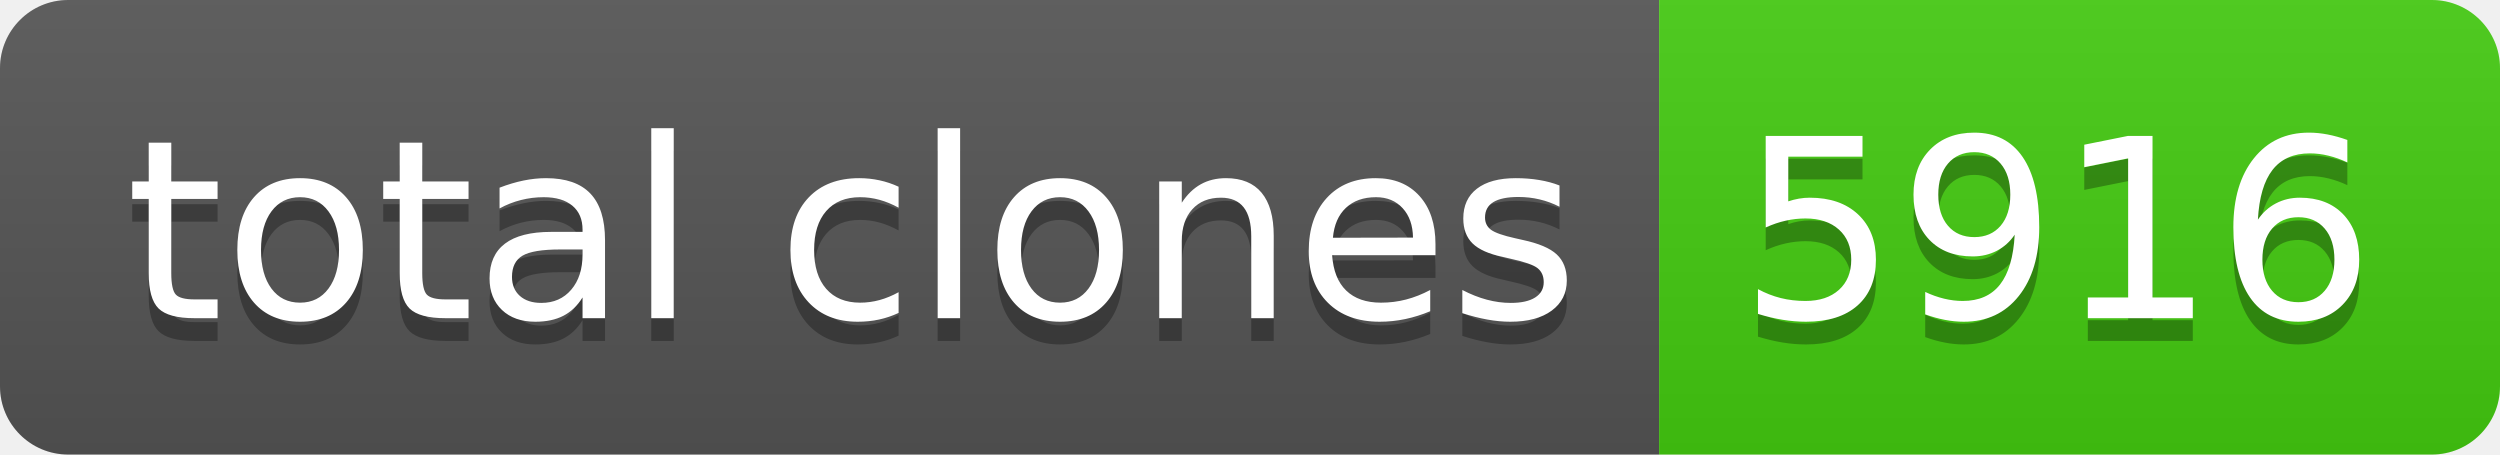
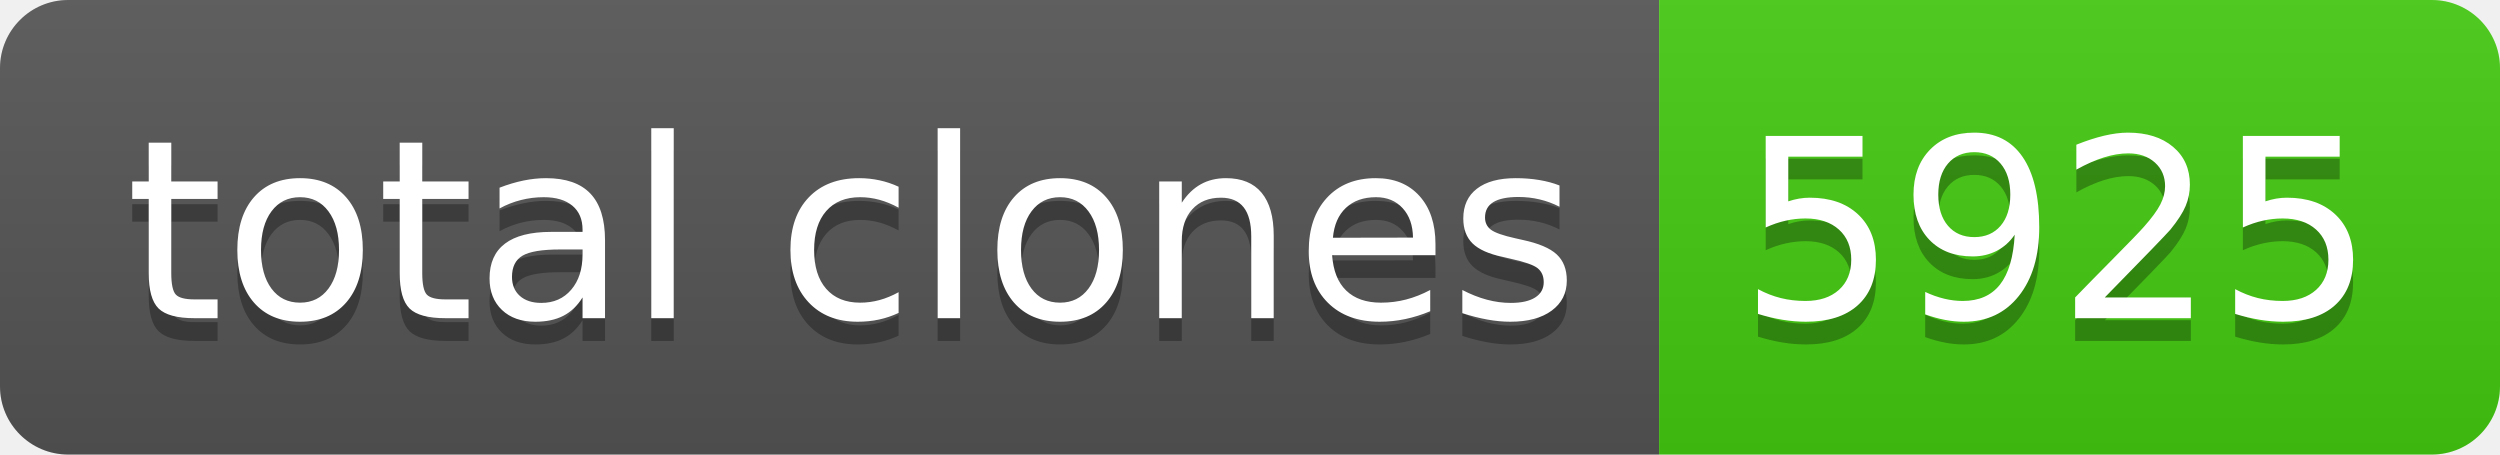
- <svg xmlns="http://www.w3.org/2000/svg" width="110" height="20" role="img" aria-label="total clones: 5916">
+ <svg xmlns="http://www.w3.org/2000/svg" width="110" height="20" role="img" aria-label="total clones: 5925">
  <linearGradient id="s" x2="0" y2="100%">
    <stop offset="0" stop-color="#bbb" stop-opacity=".1" />
    <stop offset="1" stop-opacity=".1" />
  </linearGradient>
  <clipPath id="r">
    <rect width="110" height="20" rx="3" fill="#fff" />
  </clipPath>
  <g clip-path="url(#r)">
    <rect width="73" height="20" fill="#555" />
    <rect x="73" width="37" height="20" fill="#4c1" />
    <rect width="110" height="20" fill="url(#s)" />
  </g>
  <g fill="#fff" text-anchor="middle" font-family="Verdana,Geneva,DejaVu Sans,sans-serif" text-rendering="geometricPrecision" font-size="110">
    <text aria-hidden="true" x="375" y="150" fill="#010101" fill-opacity=".3" transform="scale(.1)" textLength="630">total clones</text>
    <text x="375" y="140" transform="scale(.1)" fill="#fff" textLength="630">total clones</text>
-     <text aria-hidden="true" x="905" y="150" fill="#010101" fill-opacity=".3" transform="scale(.1)" textLength="270">5916</text>
-     <text x="905" y="140" transform="scale(.1)" fill="#fff" textLength="270">5916</text>
+     <text aria-hidden="true" x="905" y="150" fill="#010101" fill-opacity=".3" transform="scale(.1)" textLength="270">5925</text>
+     <text x="905" y="140" transform="scale(.1)" fill="#fff" textLength="270">5925</text>
  </g>
</svg>
